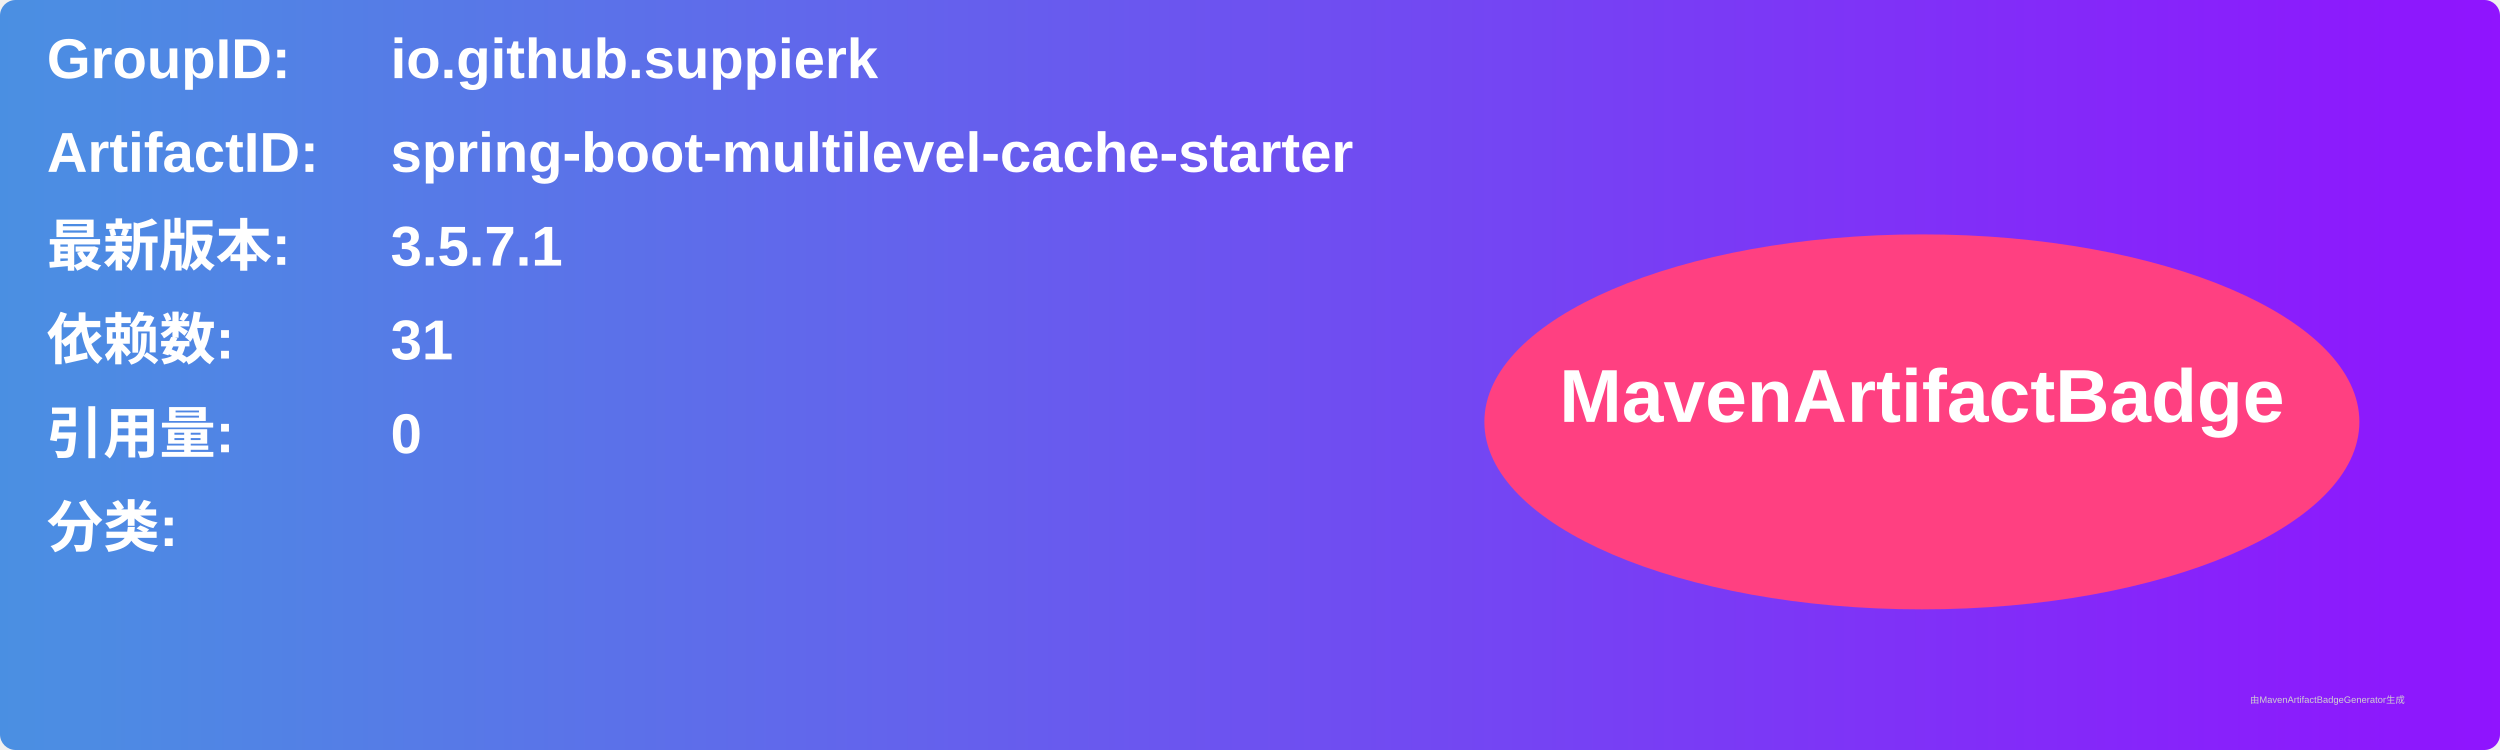
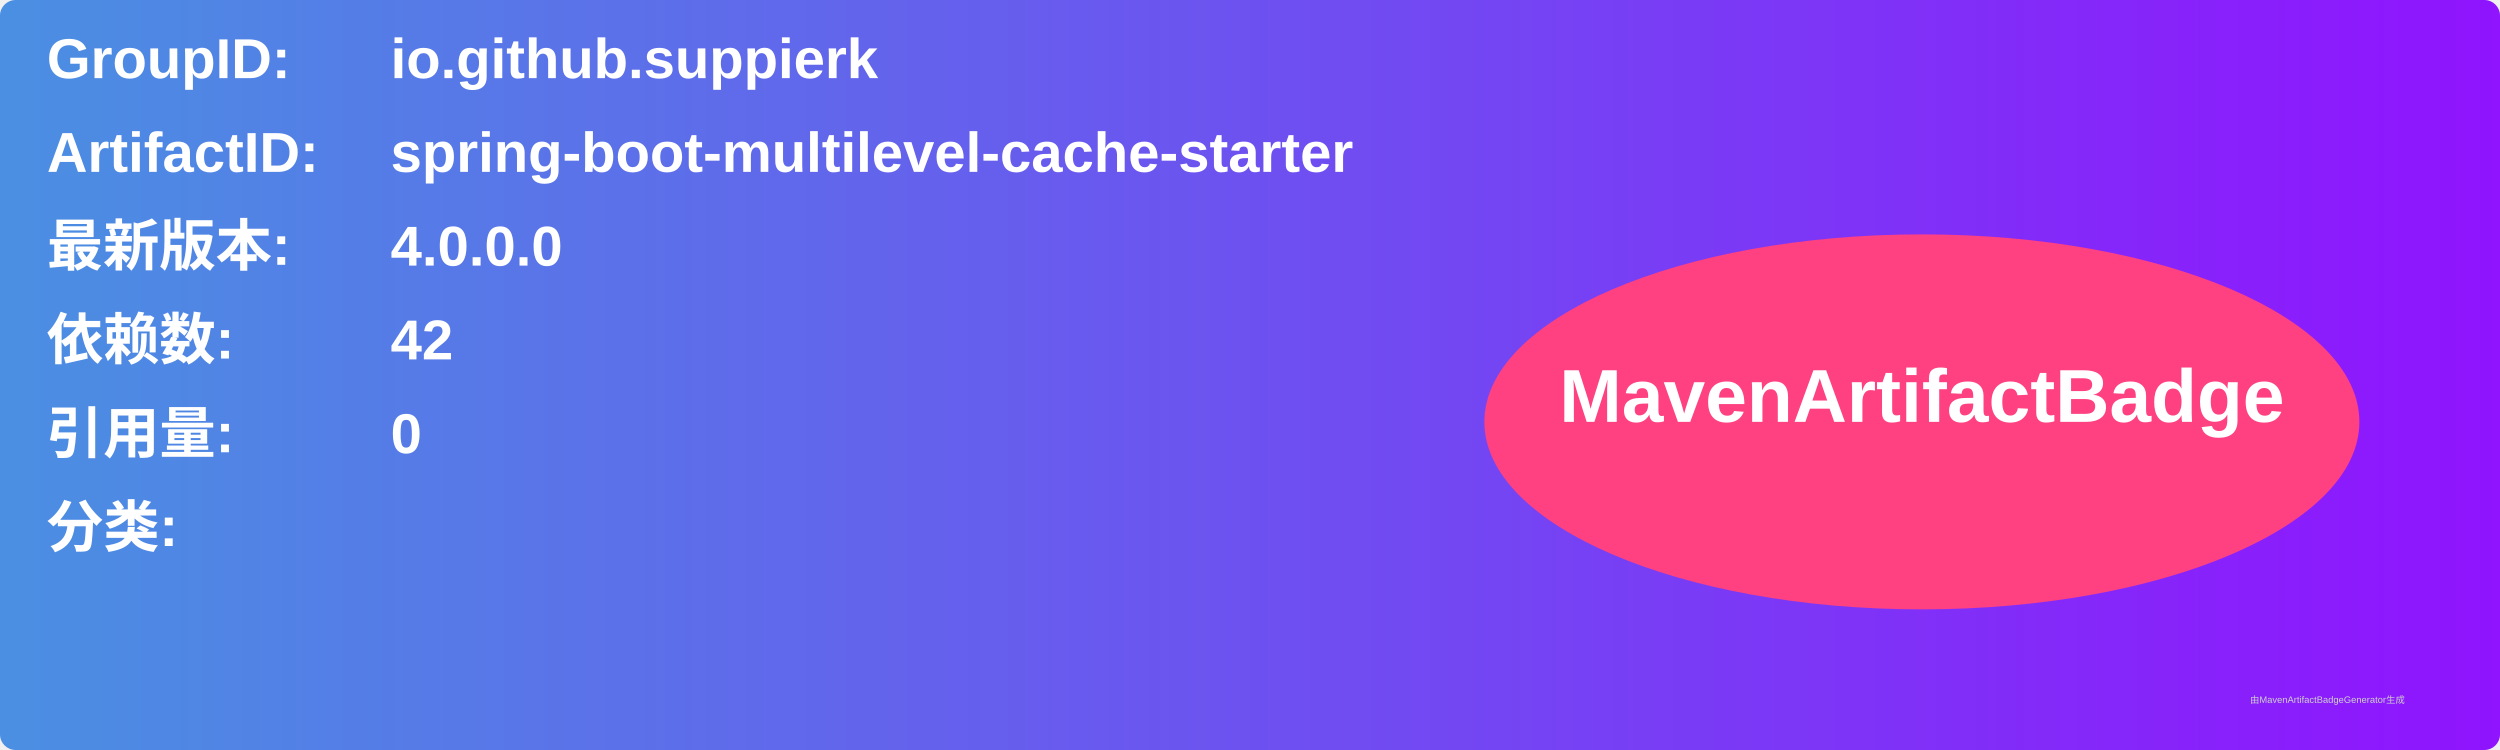
<svg xmlns="http://www.w3.org/2000/svg" width="800" height="240" viewBox="0 0 800 240">
  <linearGradient id="grad" x1="0%" y1="0%" x2="100%" y2="0%">
    <stop offset="0%" stop-color="#4a90e2" />
    <stop offset="100%" stop-color="#9013fe" />
  </linearGradient>
  <rect width="100%" height="100%" rx="5" ry="5" fill="url(#grad)" />
  <g transform="translate(15, 15)">
    <text x="0" y="10" font-family="Arial" font-size="18" fill="white" font-weight="bold" width="260">GroupID:</text>
    <text x="110" y="10" font-family="Arial" font-size="18" fill="white" font-weight="bold" width="460">io.github.suppierk</text>
    <text x="0" y="40" font-family="Arial" font-size="18" fill="white" font-weight="bold" width="260">ArtifactID:</text>
    <text x="110" y="40" font-family="Arial" font-size="18" fill="white" font-weight="bold" width="460">spring-boot-multilevel-cache-starter</text>
    <text x="0" y="70" font-family="Arial" font-size="18" fill="white" font-weight="bold">最新版本:</text>
    <text x="110" y="70" font-family="Arial" font-size="18" fill="white" font-weight="bold">
-       <tspan font-weight="bold">3.5.7.1</tspan>
+       <tspan font-weight="bold">4.0.0.0</tspan>
    </text>
    <text x="0" y="100" font-family="Arial" font-size="18" fill="white" font-weight="bold">依赖数: </text>
    <text x="110" y="100" font-family="Arial" font-size="18" fill="white">
-       <tspan font-weight="bold">31</tspan>
+       <tspan font-weight="bold">42</tspan>
    </text>
    <text x="0" y="130" font-family="Arial" font-size="18" fill="white" font-weight="bold">引用量: </text>
    <text x="110" y="130" font-family="Arial" font-size="18" fill="white">
      <tspan font-weight="bold">0</tspan>
    </text>
    <text x="0" y="160" font-family="Arial" font-size="18" fill="white" font-weight="bold">分类:</text>
    <text x="10" y="190" font-family="Arial" font-size="10" fill="white">
      <tspan font-weight="bold" />
    </text>
    <ellipse cx="600" cy="120" rx="140" ry="60" fill="#ff4081" />
    <text x="600" y="120" text-anchor="middle" font-family="Arial" font-size="24" fill="white" font-weight="bold">MavenArtifactBadge</text>
  </g>
  <text x="720" y="225" font-family="Arial" font-size="3" fill="#d0d0d0">由MavenArtifactBadgeGenerator生成</text>
</svg>
